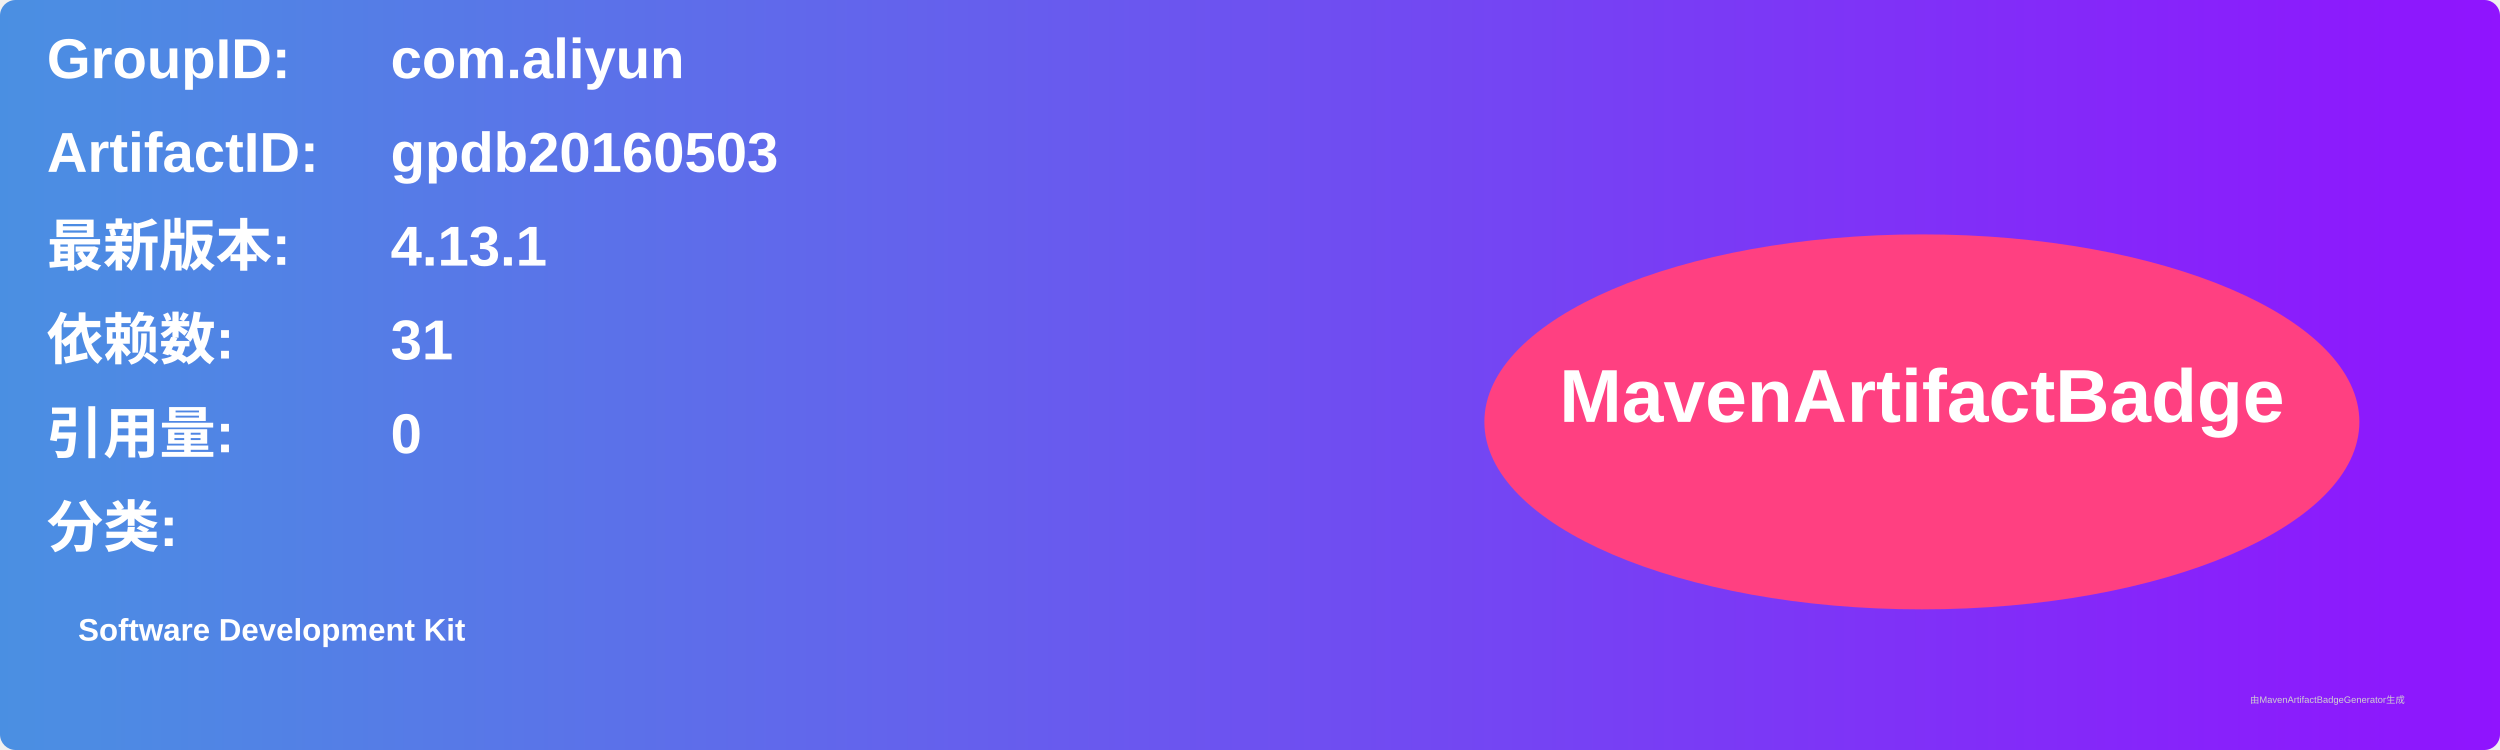
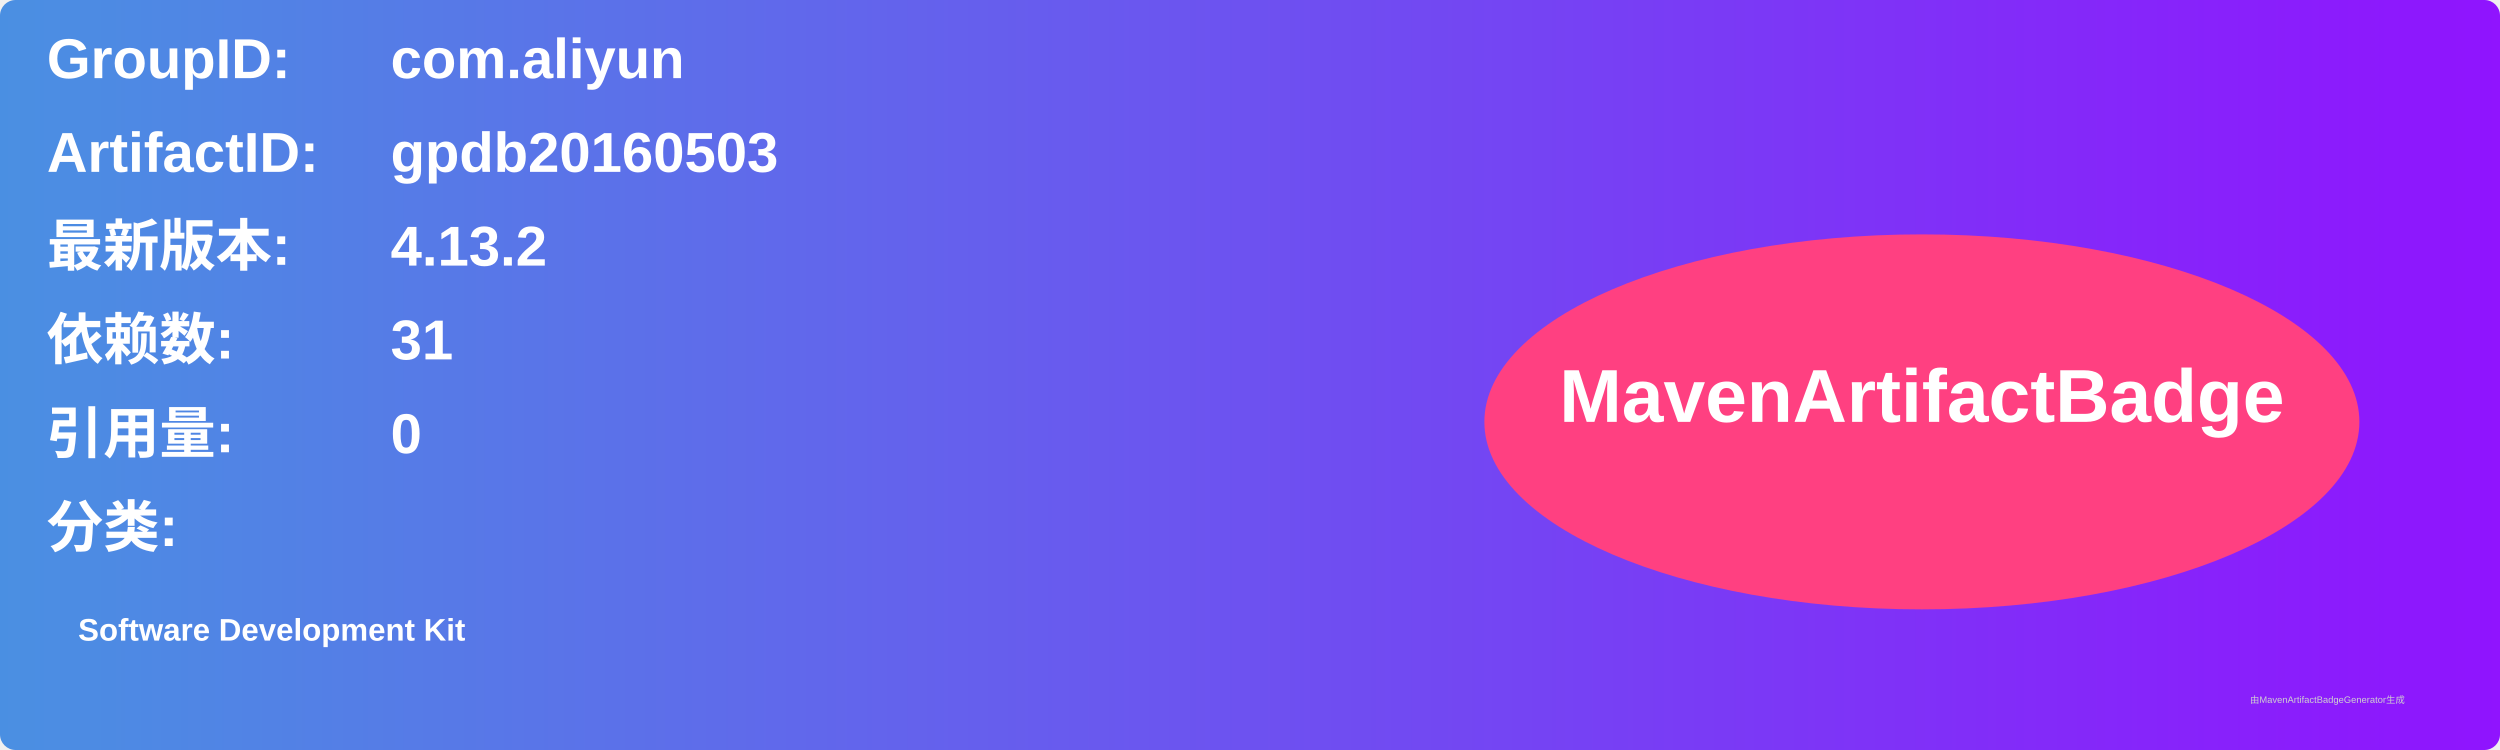
<svg xmlns="http://www.w3.org/2000/svg" width="800" height="240" viewBox="0 0 800 240">
  <linearGradient id="grad" x1="0%" y1="0%" x2="100%" y2="0%">
    <stop offset="0%" stop-color="#4a90e2" />
    <stop offset="100%" stop-color="#9013fe" />
  </linearGradient>
  <rect width="100%" height="100%" rx="5" ry="5" fill="url(#grad)" />
  <g transform="translate(15, 15)">
    <text x="0" y="10" font-family="Arial" font-size="18" fill="white" font-weight="bold" width="260">GroupID:</text>
    <text x="110" y="10" font-family="Arial" font-size="18" fill="white" font-weight="bold" width="460">com.aliyun</text>
    <text x="0" y="40" font-family="Arial" font-size="18" fill="white" font-weight="bold" width="260">ArtifactID:</text>
    <text x="110" y="40" font-family="Arial" font-size="18" fill="white" font-weight="bold" width="460">gpdb20160503</text>
    <text x="0" y="70" font-family="Arial" font-size="18" fill="white" font-weight="bold">最新版本:</text>
    <text x="110" y="70" font-family="Arial" font-size="18" fill="white" font-weight="bold">
-       <tspan font-weight="bold">4.13.1</tspan>
+       <tspan font-weight="bold">4.13.2</tspan>
    </text>
    <text x="0" y="100" font-family="Arial" font-size="18" fill="white" font-weight="bold">依赖数: </text>
    <text x="110" y="100" font-family="Arial" font-size="18" fill="white">
      <tspan font-weight="bold">31</tspan>
    </text>
    <text x="0" y="130" font-family="Arial" font-size="18" fill="white" font-weight="bold">引用量: </text>
    <text x="110" y="130" font-family="Arial" font-size="18" fill="white">
      <tspan font-weight="bold">0</tspan>
    </text>
    <text x="0" y="160" font-family="Arial" font-size="18" fill="white" font-weight="bold">分类:</text>
    <text x="10" y="190" font-family="Arial" font-size="10" fill="white">
      <tspan font-weight="bold">Software Development Kit</tspan>
    </text>
    <ellipse cx="600" cy="120" rx="140" ry="60" fill="#ff4081" />
    <text x="600" y="120" text-anchor="middle" font-family="Arial" font-size="24" fill="white" font-weight="bold">MavenArtifactBadge</text>
  </g>
  <text x="720" y="225" font-family="Arial" font-size="3" fill="#d0d0d0">由MavenArtifactBadgeGenerator生成</text>
</svg>
